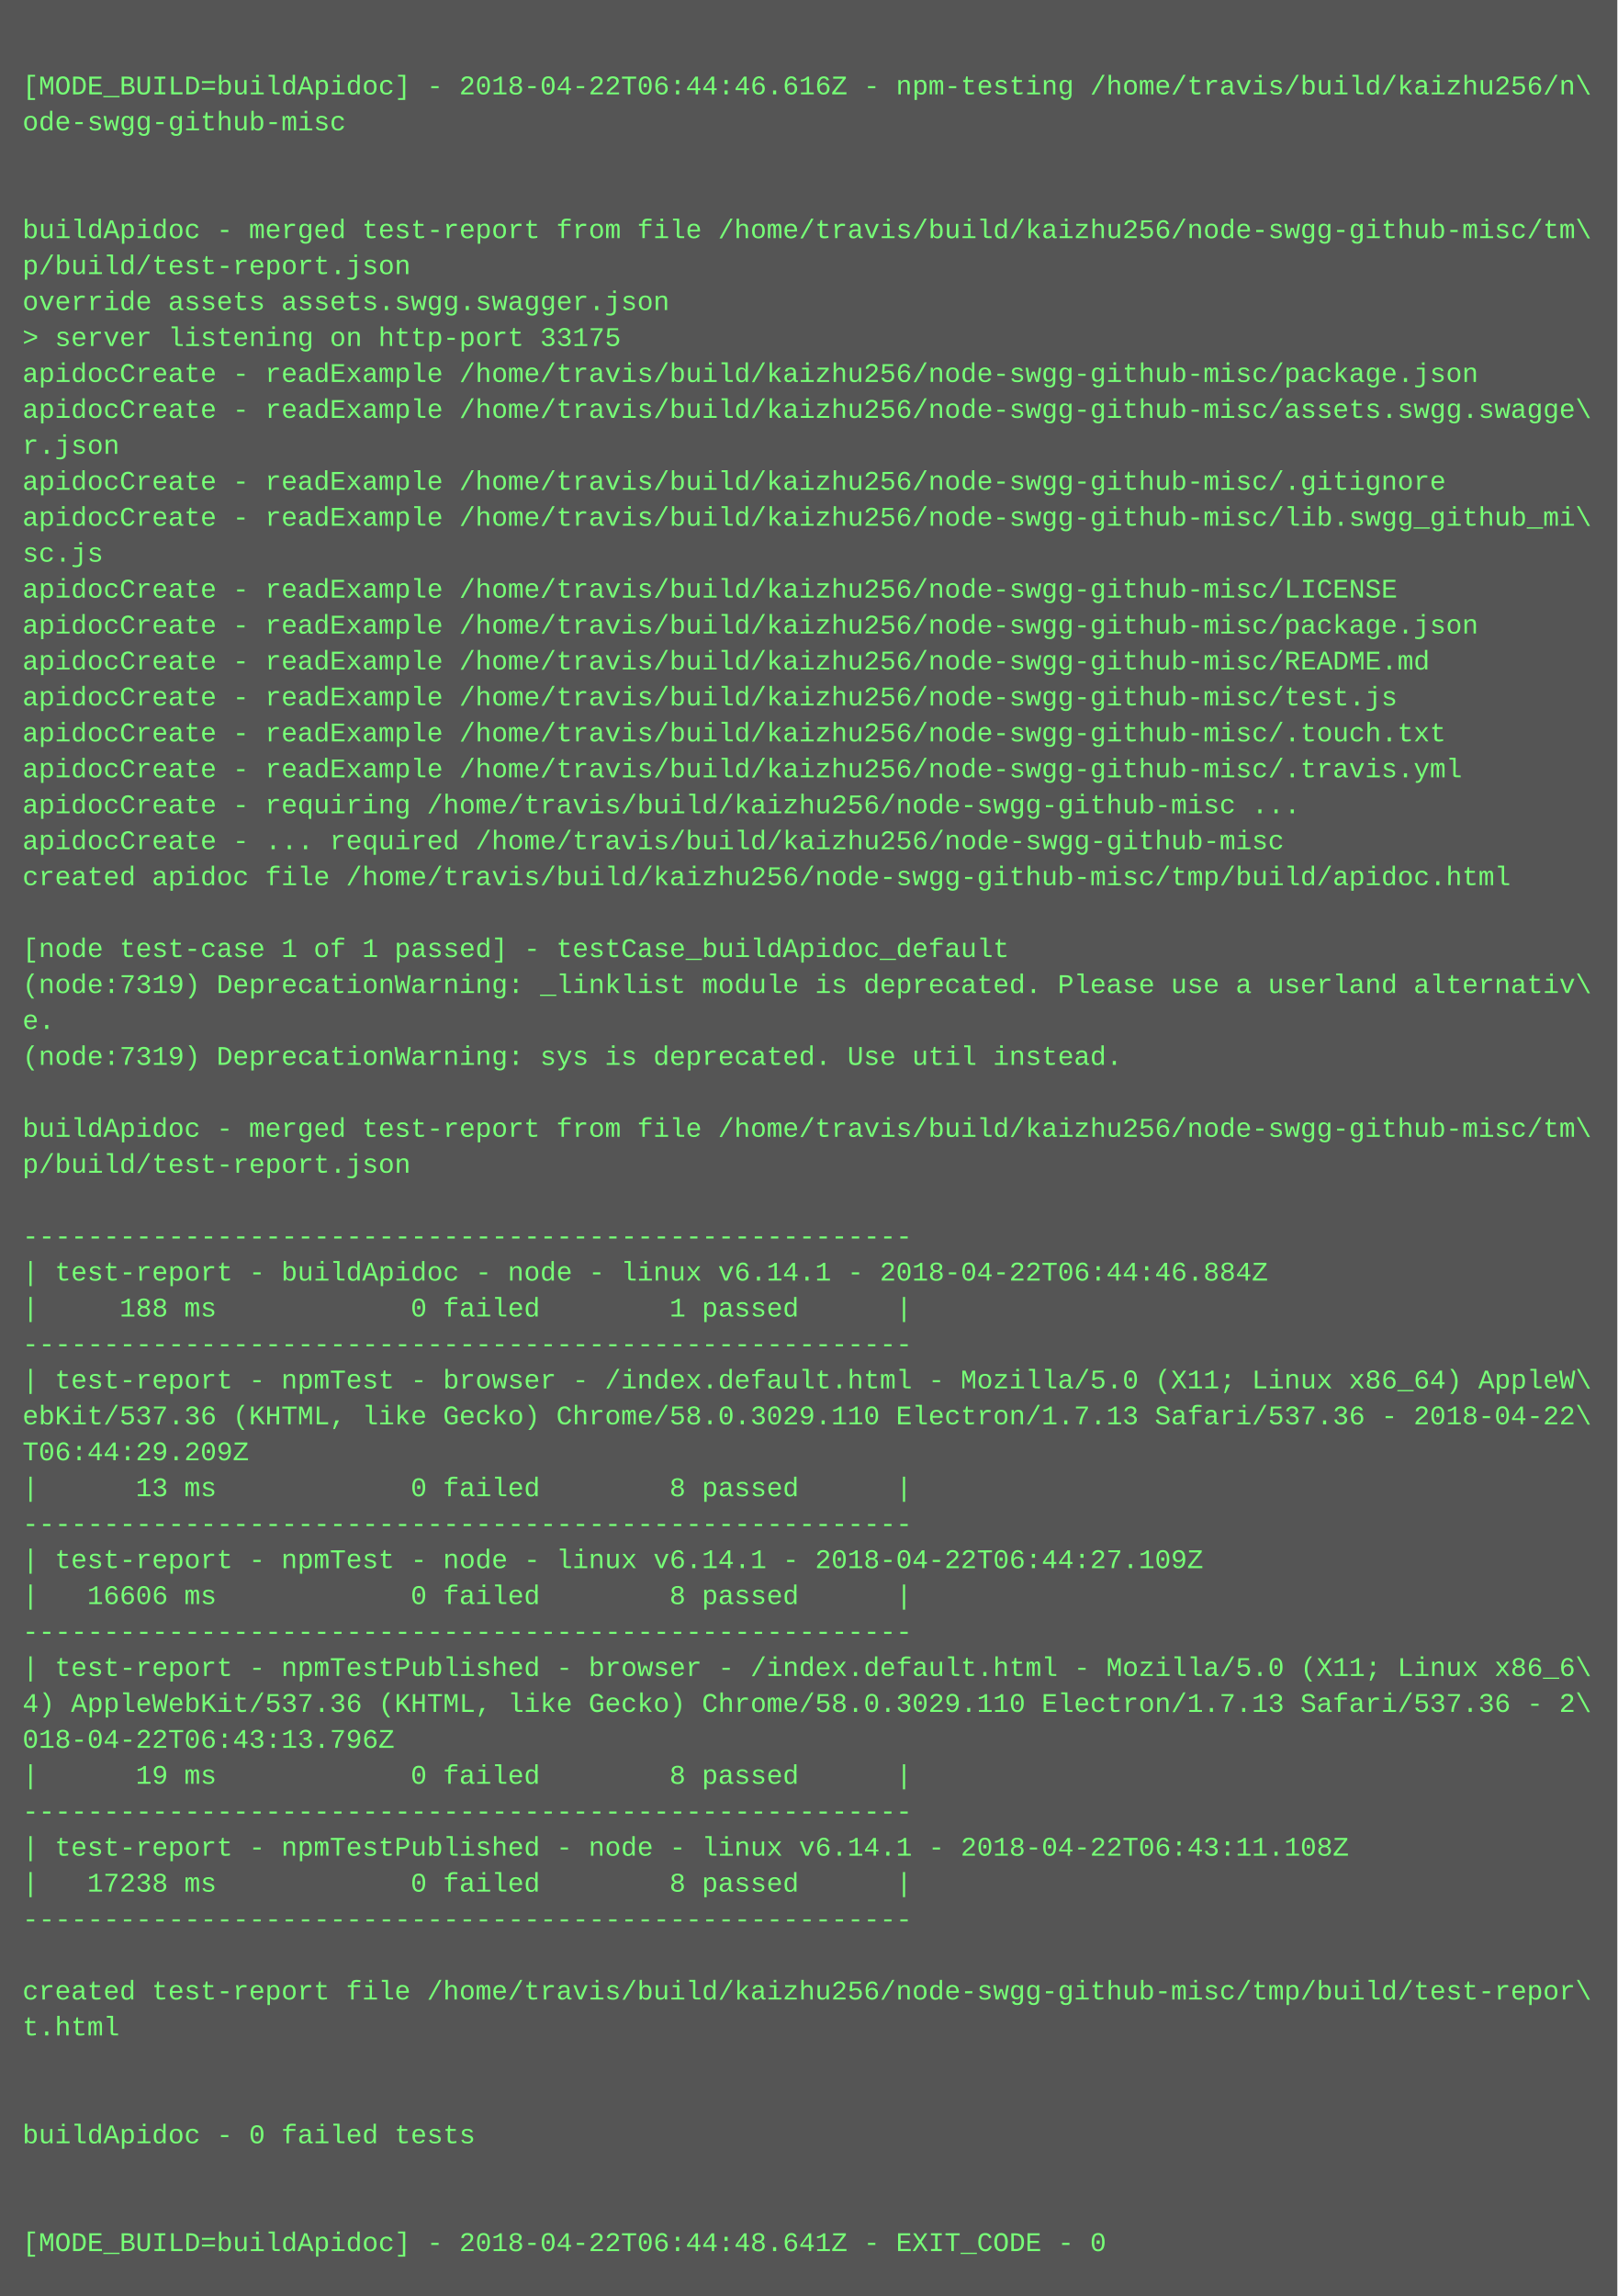
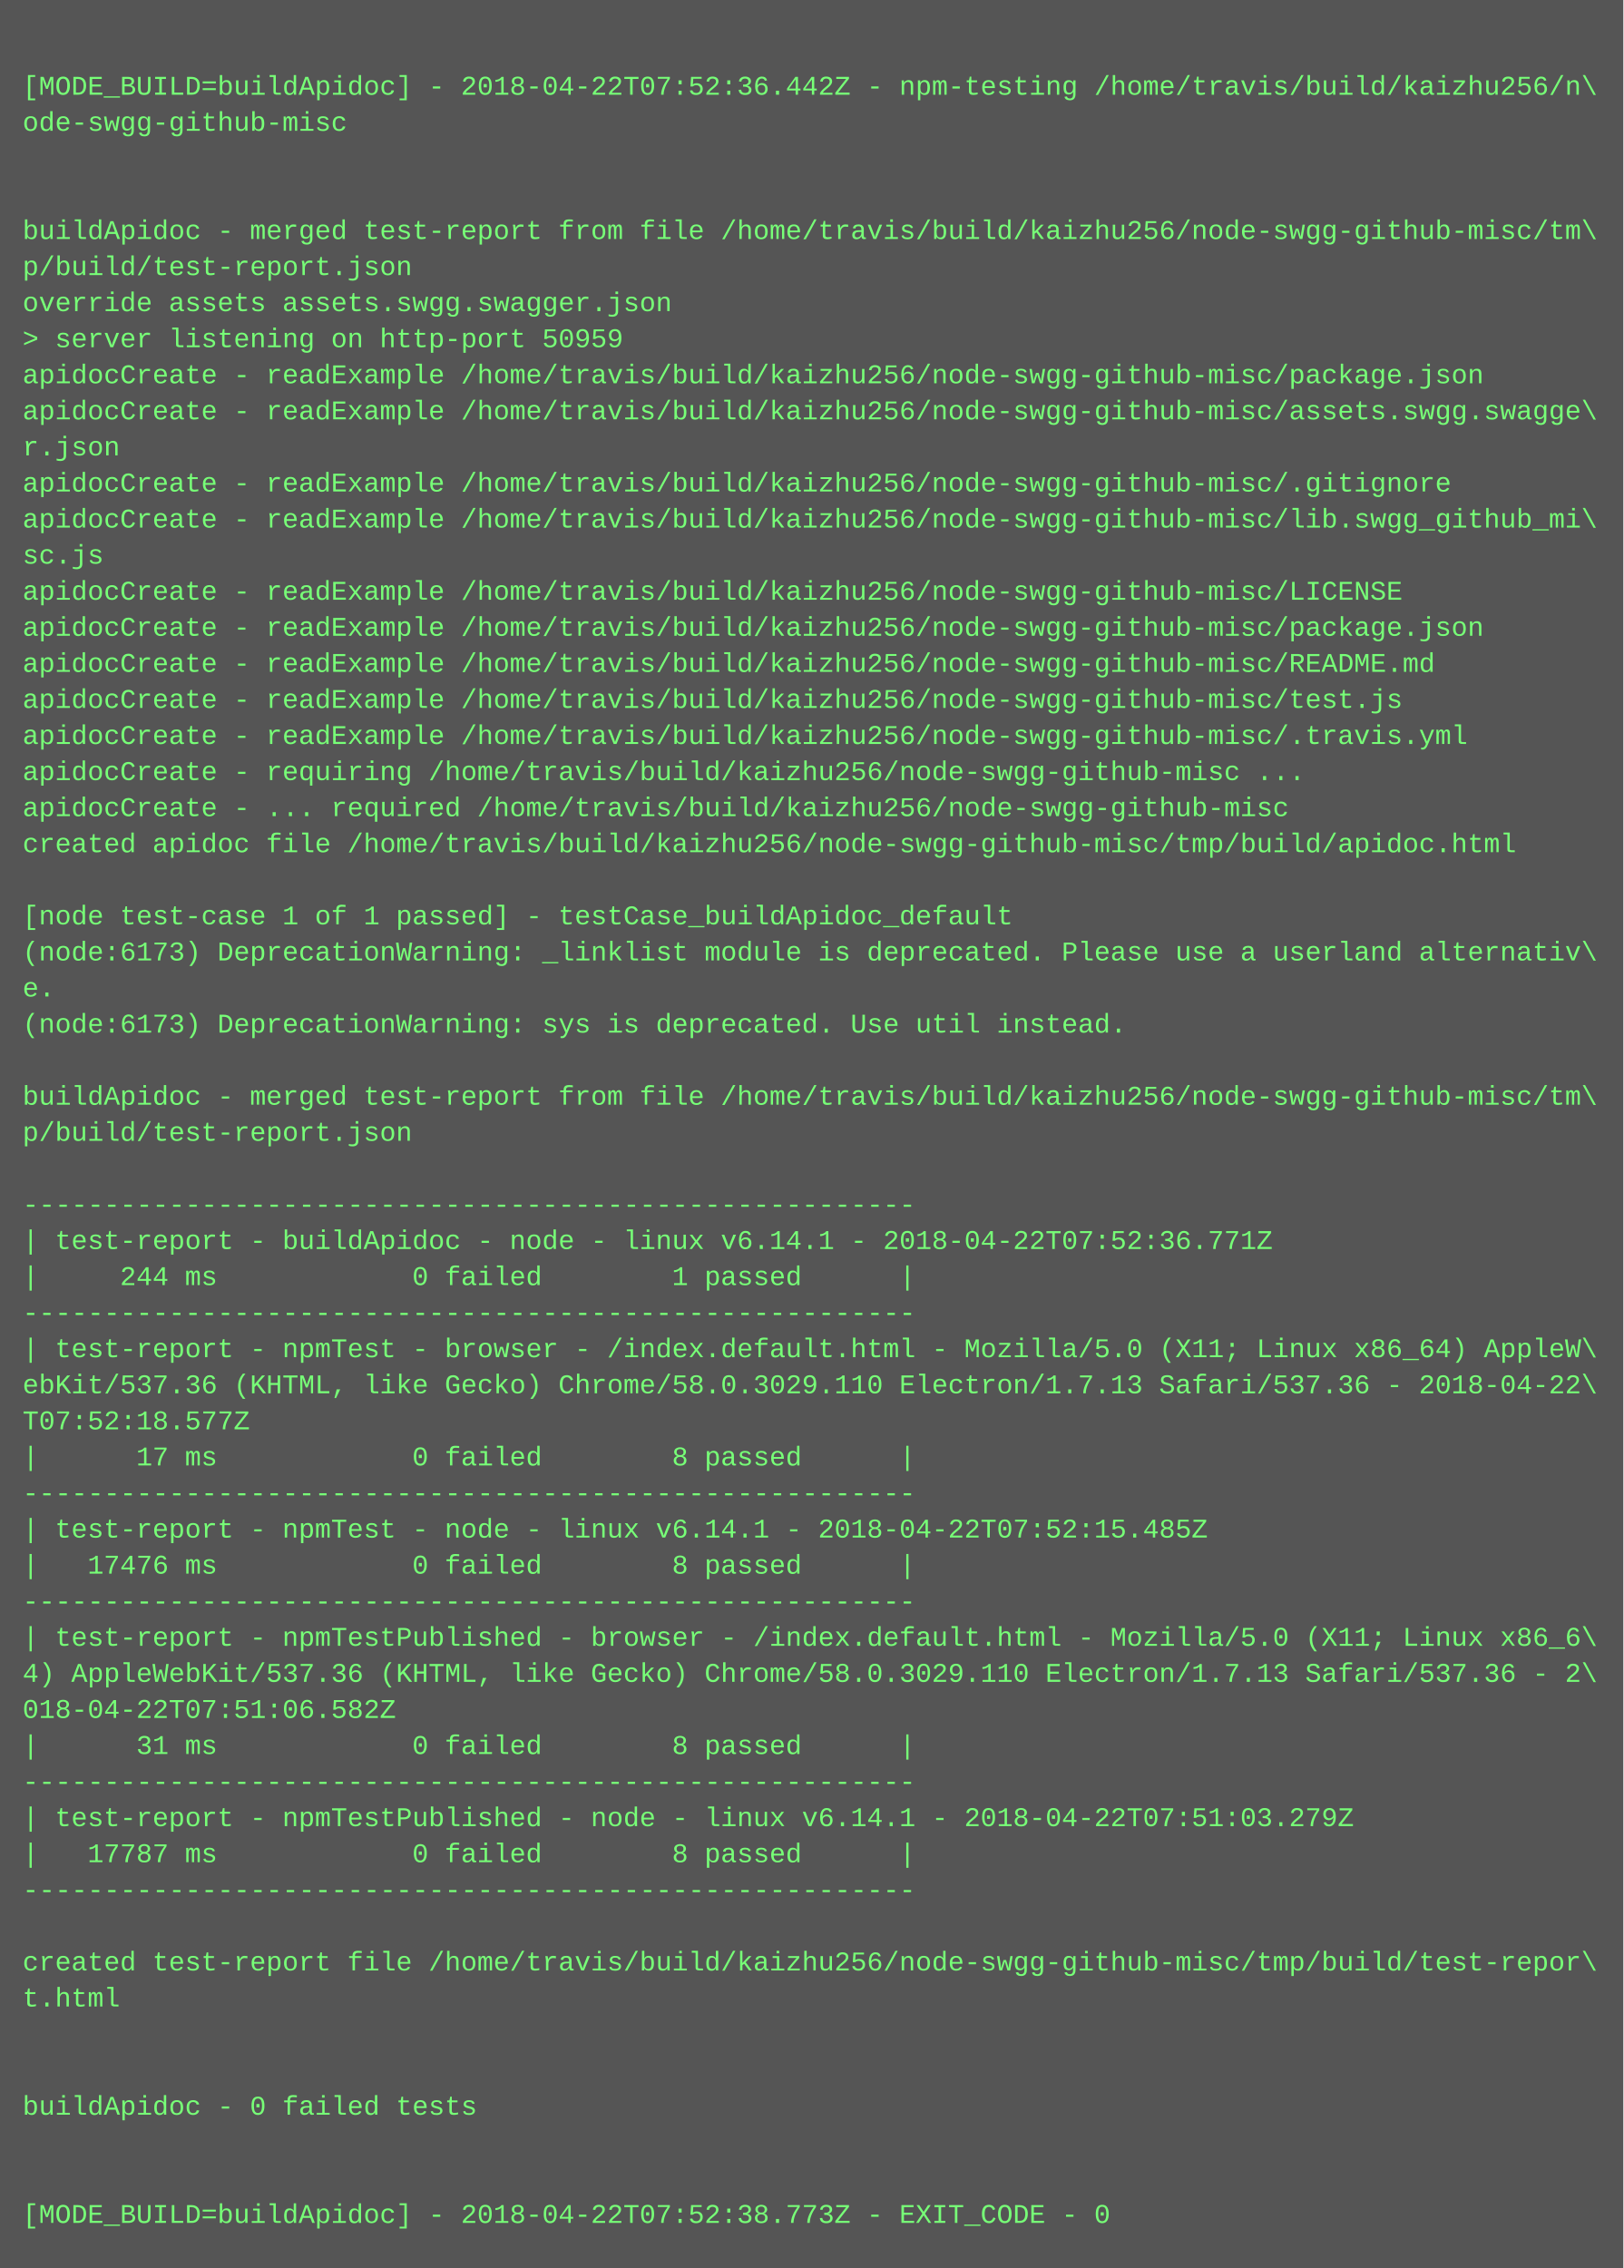
- <svg xmlns="http://www.w3.org/2000/svg" height="1022" width="720">
-   <rect height="1022" fill="#555" width="720" />
+ <svg xmlns="http://www.w3.org/2000/svg" height="1006" width="720">
+   <rect height="1006" fill="#555" width="720" />
  <text fill="#7f7" font-family="Courier New" font-size="12" xml:space="preserve">
    <tspan x="10" y="26" />
-     <tspan x="10" y="42">[MODE_BUILD=buildApidoc] - 2018-04-22T06:44:46.616Z - npm-testing /home/travis/build/kaizhu256/n\</tspan>
+     <tspan x="10" y="42">[MODE_BUILD=buildApidoc] - 2018-04-22T07:52:36.442Z - npm-testing /home/travis/build/kaizhu256/n\</tspan>
    <tspan x="10" y="58">ode-swgg-github-misc</tspan>
    <tspan x="10" y="74" />
    <tspan x="10" y="90" />
    <tspan x="10" y="106">buildApidoc - merged test-report from file /home/travis/build/kaizhu256/node-swgg-github-misc/tm\</tspan>
    <tspan x="10" y="122">p/build/test-report.json</tspan>
    <tspan x="10" y="138">override assets assets.swgg.swagger.json</tspan>
-     <tspan x="10" y="154">&gt; server listening on http-port 33175</tspan>
+     <tspan x="10" y="154">&gt; server listening on http-port 50959</tspan>
    <tspan x="10" y="170">apidocCreate - readExample /home/travis/build/kaizhu256/node-swgg-github-misc/package.json</tspan>
    <tspan x="10" y="186">apidocCreate - readExample /home/travis/build/kaizhu256/node-swgg-github-misc/assets.swgg.swagge\</tspan>
    <tspan x="10" y="202">r.json</tspan>
    <tspan x="10" y="218">apidocCreate - readExample /home/travis/build/kaizhu256/node-swgg-github-misc/.gitignore</tspan>
    <tspan x="10" y="234">apidocCreate - readExample /home/travis/build/kaizhu256/node-swgg-github-misc/lib.swgg_github_mi\</tspan>
    <tspan x="10" y="250">sc.js</tspan>
    <tspan x="10" y="266">apidocCreate - readExample /home/travis/build/kaizhu256/node-swgg-github-misc/LICENSE</tspan>
    <tspan x="10" y="282">apidocCreate - readExample /home/travis/build/kaizhu256/node-swgg-github-misc/package.json</tspan>
    <tspan x="10" y="298">apidocCreate - readExample /home/travis/build/kaizhu256/node-swgg-github-misc/README.md</tspan>
    <tspan x="10" y="314">apidocCreate - readExample /home/travis/build/kaizhu256/node-swgg-github-misc/test.js</tspan>
-     <tspan x="10" y="330">apidocCreate - readExample /home/travis/build/kaizhu256/node-swgg-github-misc/.touch.txt</tspan>
-     <tspan x="10" y="346">apidocCreate - readExample /home/travis/build/kaizhu256/node-swgg-github-misc/.travis.yml</tspan>
-     <tspan x="10" y="362">apidocCreate - requiring /home/travis/build/kaizhu256/node-swgg-github-misc ...</tspan>
-     <tspan x="10" y="378">apidocCreate - ... required /home/travis/build/kaizhu256/node-swgg-github-misc</tspan>
-     <tspan x="10" y="394">created apidoc file /home/travis/build/kaizhu256/node-swgg-github-misc/tmp/build/apidoc.html</tspan>
-     <tspan x="10" y="410" />
-     <tspan x="10" y="426">[node test-case 1 of 1 passed] - testCase_buildApidoc_default</tspan>
-     <tspan x="10" y="442">(node:7319) DeprecationWarning: _linklist module is deprecated. Please use a userland alternativ\</tspan>
-     <tspan x="10" y="458">e.</tspan>
-     <tspan x="10" y="474">(node:7319) DeprecationWarning: sys is deprecated. Use util instead.</tspan>
-     <tspan x="10" y="490" />
-     <tspan x="10" y="506">buildApidoc - merged test-report from file /home/travis/build/kaizhu256/node-swgg-github-misc/tm\</tspan>
-     <tspan x="10" y="522">p/build/test-report.json</tspan>
-     <tspan x="10" y="538" />
-     <tspan x="10" y="554">-------------------------------------------------------</tspan>
-     <tspan x="10" y="570">| test-report - buildApidoc - node - linux v6.14.1 - 2018-04-22T06:44:46.884Z</tspan>
-     <tspan x="10" y="586">|     188 ms            0 failed        1 passed      |</tspan>
-     <tspan x="10" y="602">-------------------------------------------------------</tspan>
-     <tspan x="10" y="618">| test-report - npmTest - browser - /index.default.html - Mozilla/5.0 (X11; Linux x86_64) AppleW\</tspan>
-     <tspan x="10" y="634">ebKit/537.36 (KHTML, like Gecko) Chrome/58.0.3029.110 Electron/1.7.13 Safari/537.36 - 2018-04-22\</tspan>
-     <tspan x="10" y="650">T06:44:29.209Z</tspan>
-     <tspan x="10" y="666">|      13 ms            0 failed        8 passed      |</tspan>
-     <tspan x="10" y="682">-------------------------------------------------------</tspan>
-     <tspan x="10" y="698">| test-report - npmTest - node - linux v6.14.1 - 2018-04-22T06:44:27.109Z</tspan>
-     <tspan x="10" y="714">|   16606 ms            0 failed        8 passed      |</tspan>
-     <tspan x="10" y="730">-------------------------------------------------------</tspan>
-     <tspan x="10" y="746">| test-report - npmTestPublished - browser - /index.default.html - Mozilla/5.0 (X11; Linux x86_6\</tspan>
-     <tspan x="10" y="762">4) AppleWebKit/537.36 (KHTML, like Gecko) Chrome/58.0.3029.110 Electron/1.7.13 Safari/537.36 - 2\</tspan>
-     <tspan x="10" y="778">018-04-22T06:43:13.796Z</tspan>
-     <tspan x="10" y="794">|      19 ms            0 failed        8 passed      |</tspan>
-     <tspan x="10" y="810">-------------------------------------------------------</tspan>
-     <tspan x="10" y="826">| test-report - npmTestPublished - node - linux v6.14.1 - 2018-04-22T06:43:11.108Z</tspan>
-     <tspan x="10" y="842">|   17238 ms            0 failed        8 passed      |</tspan>
-     <tspan x="10" y="858">-------------------------------------------------------</tspan>
-     <tspan x="10" y="874" />
-     <tspan x="10" y="890">created test-report file /home/travis/build/kaizhu256/node-swgg-github-misc/tmp/build/test-repor\</tspan>
-     <tspan x="10" y="906">t.html</tspan>
+     <tspan x="10" y="330">apidocCreate - readExample /home/travis/build/kaizhu256/node-swgg-github-misc/.travis.yml</tspan>
+     <tspan x="10" y="346">apidocCreate - requiring /home/travis/build/kaizhu256/node-swgg-github-misc ...</tspan>
+     <tspan x="10" y="362">apidocCreate - ... required /home/travis/build/kaizhu256/node-swgg-github-misc</tspan>
+     <tspan x="10" y="378">created apidoc file /home/travis/build/kaizhu256/node-swgg-github-misc/tmp/build/apidoc.html</tspan>
+     <tspan x="10" y="394" />
+     <tspan x="10" y="410">[node test-case 1 of 1 passed] - testCase_buildApidoc_default</tspan>
+     <tspan x="10" y="426">(node:6173) DeprecationWarning: _linklist module is deprecated. Please use a userland alternativ\</tspan>
+     <tspan x="10" y="442">e.</tspan>
+     <tspan x="10" y="458">(node:6173) DeprecationWarning: sys is deprecated. Use util instead.</tspan>
+     <tspan x="10" y="474" />
+     <tspan x="10" y="490">buildApidoc - merged test-report from file /home/travis/build/kaizhu256/node-swgg-github-misc/tm\</tspan>
+     <tspan x="10" y="506">p/build/test-report.json</tspan>
+     <tspan x="10" y="522" />
+     <tspan x="10" y="538">-------------------------------------------------------</tspan>
+     <tspan x="10" y="554">| test-report - buildApidoc - node - linux v6.14.1 - 2018-04-22T07:52:36.771Z</tspan>
+     <tspan x="10" y="570">|     244 ms            0 failed        1 passed      |</tspan>
+     <tspan x="10" y="586">-------------------------------------------------------</tspan>
+     <tspan x="10" y="602">| test-report - npmTest - browser - /index.default.html - Mozilla/5.0 (X11; Linux x86_64) AppleW\</tspan>
+     <tspan x="10" y="618">ebKit/537.36 (KHTML, like Gecko) Chrome/58.0.3029.110 Electron/1.7.13 Safari/537.36 - 2018-04-22\</tspan>
+     <tspan x="10" y="634">T07:52:18.577Z</tspan>
+     <tspan x="10" y="650">|      17 ms            0 failed        8 passed      |</tspan>
+     <tspan x="10" y="666">-------------------------------------------------------</tspan>
+     <tspan x="10" y="682">| test-report - npmTest - node - linux v6.14.1 - 2018-04-22T07:52:15.485Z</tspan>
+     <tspan x="10" y="698">|   17476 ms            0 failed        8 passed      |</tspan>
+     <tspan x="10" y="714">-------------------------------------------------------</tspan>
+     <tspan x="10" y="730">| test-report - npmTestPublished - browser - /index.default.html - Mozilla/5.0 (X11; Linux x86_6\</tspan>
+     <tspan x="10" y="746">4) AppleWebKit/537.36 (KHTML, like Gecko) Chrome/58.0.3029.110 Electron/1.7.13 Safari/537.36 - 2\</tspan>
+     <tspan x="10" y="762">018-04-22T07:51:06.582Z</tspan>
+     <tspan x="10" y="778">|      31 ms            0 failed        8 passed      |</tspan>
+     <tspan x="10" y="794">-------------------------------------------------------</tspan>
+     <tspan x="10" y="810">| test-report - npmTestPublished - node - linux v6.14.1 - 2018-04-22T07:51:03.279Z</tspan>
+     <tspan x="10" y="826">|   17787 ms            0 failed        8 passed      |</tspan>
+     <tspan x="10" y="842">-------------------------------------------------------</tspan>
+     <tspan x="10" y="858" />
+     <tspan x="10" y="874">created test-report file /home/travis/build/kaizhu256/node-swgg-github-misc/tmp/build/test-repor\</tspan>
+     <tspan x="10" y="890">t.html</tspan>
+     <tspan x="10" y="906" />
    <tspan x="10" y="922" />
-     <tspan x="10" y="938" />
-     <tspan x="10" y="954">buildApidoc - 0 failed tests</tspan>
+     <tspan x="10" y="938">buildApidoc - 0 failed tests</tspan>
+     <tspan x="10" y="954" />
    <tspan x="10" y="970" />
-     <tspan x="10" y="986" />
-     <tspan x="10" y="1002">[MODE_BUILD=buildApidoc] - 2018-04-22T06:44:48.641Z - EXIT_CODE - 0</tspan>
+     <tspan x="10" y="986">[MODE_BUILD=buildApidoc] - 2018-04-22T07:52:38.773Z - EXIT_CODE - 0</tspan>
  </text>
</svg>
